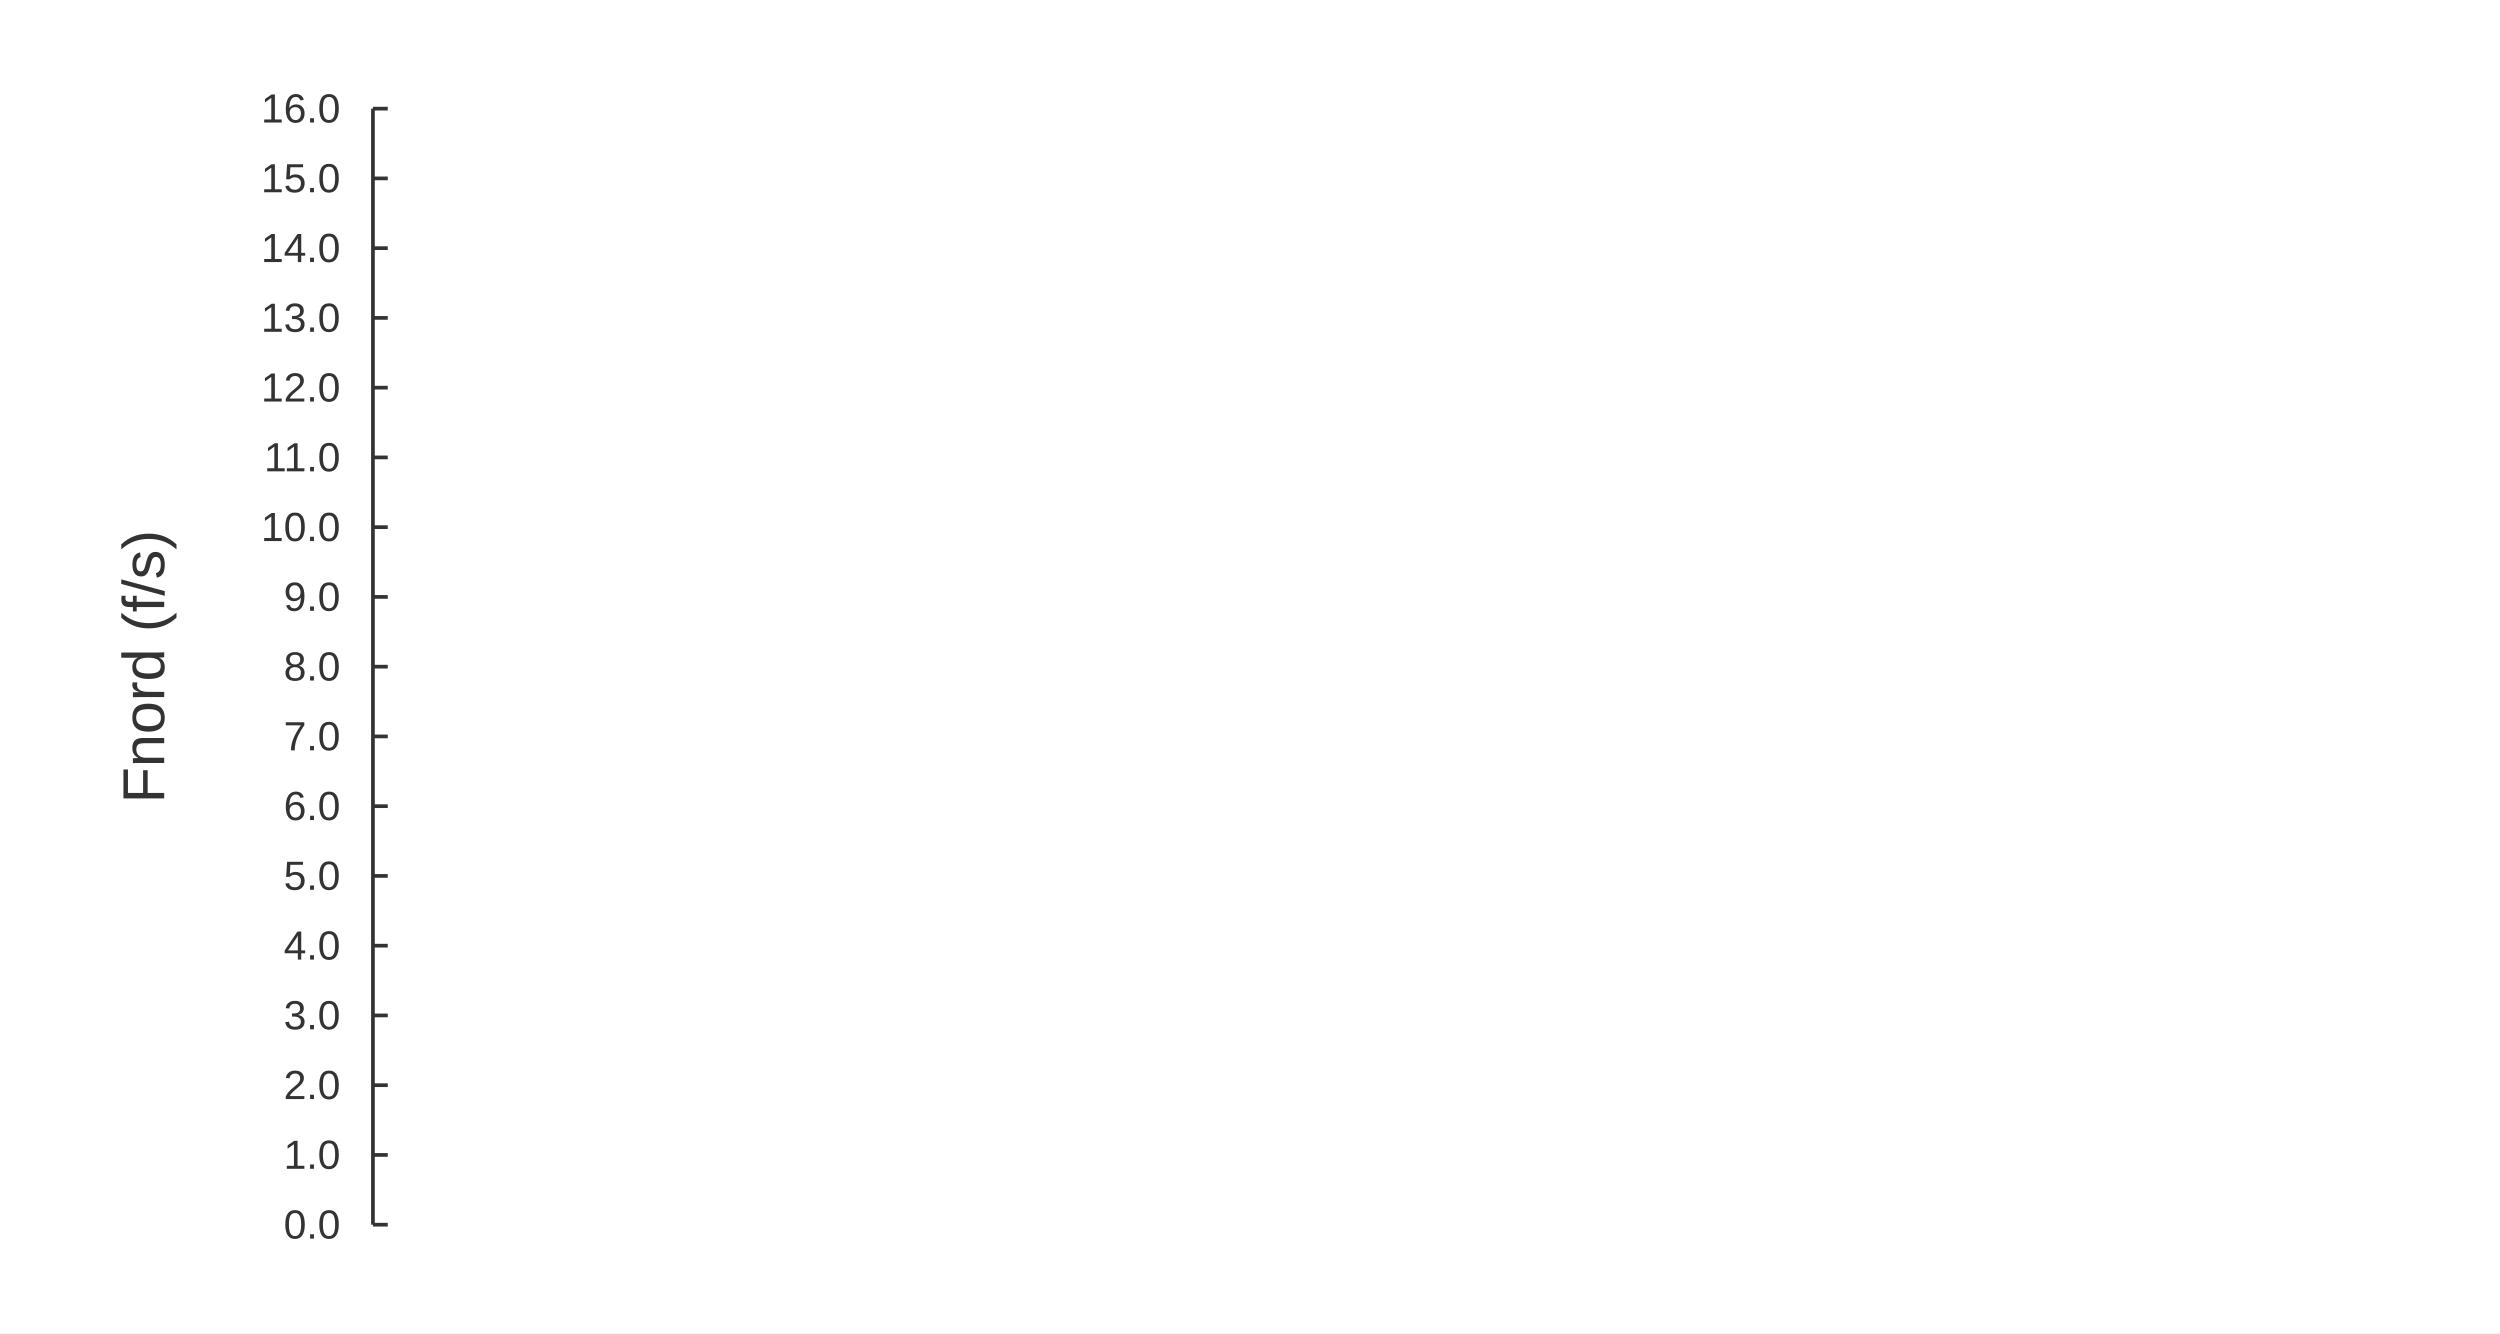
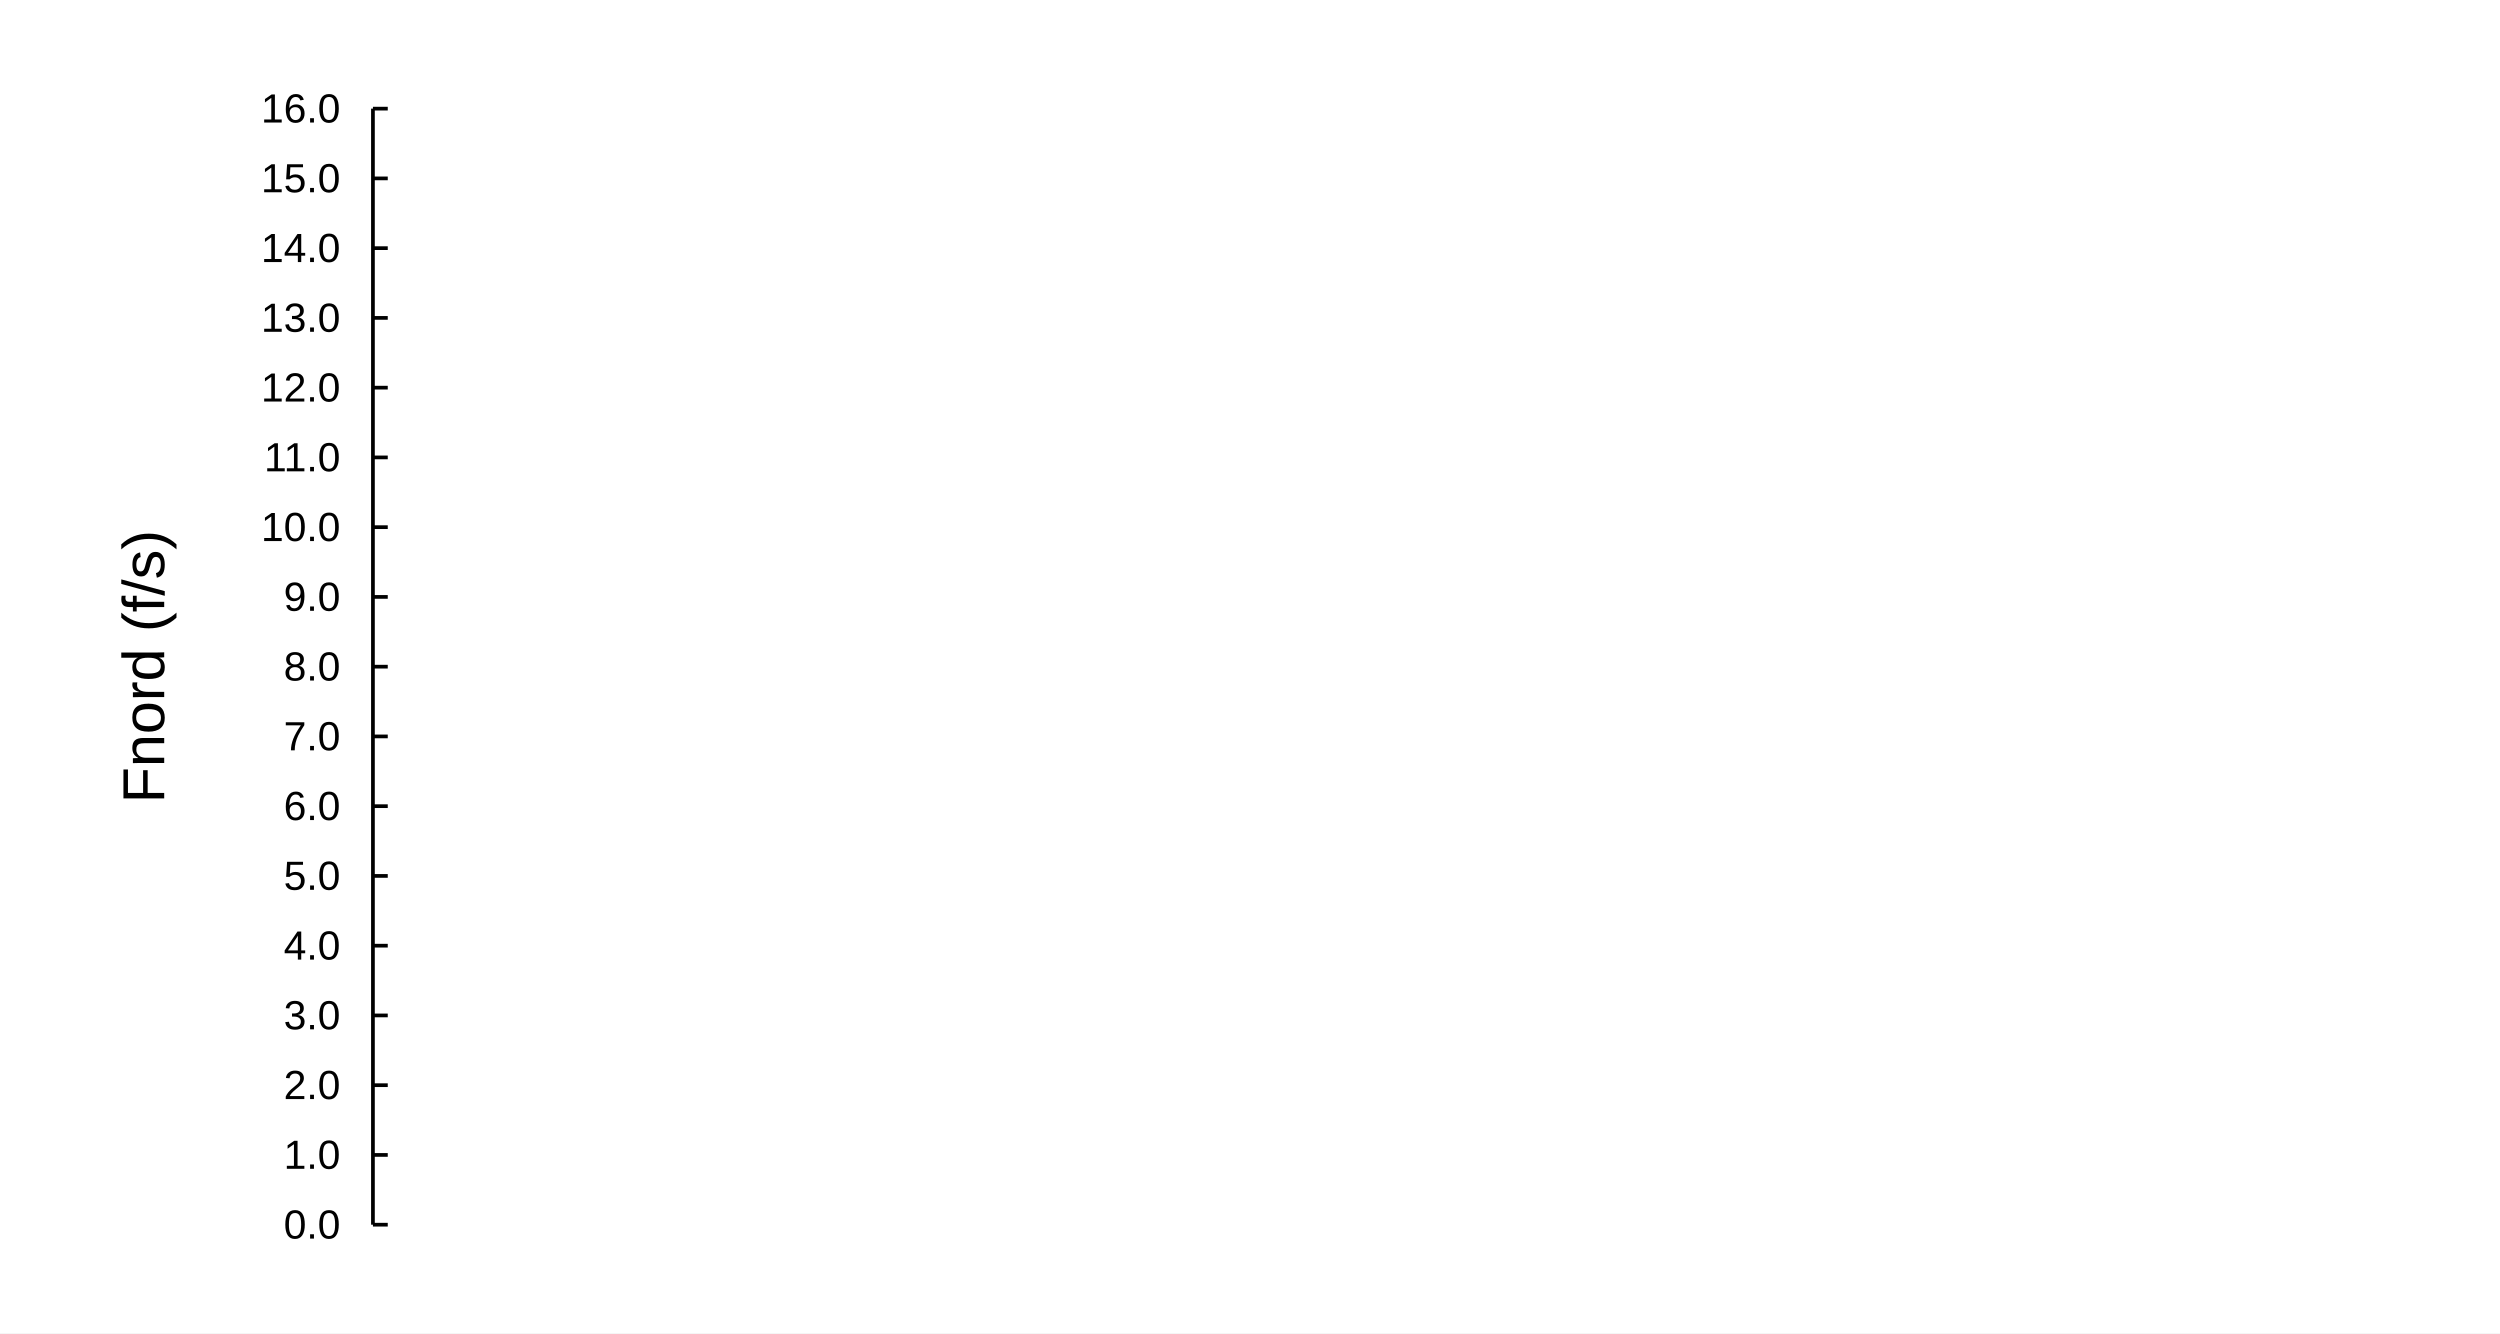
<svg xmlns="http://www.w3.org/2000/svg" width="900" height="480" viewBox="0 0 900 480">
  <rect width="900" height="480" fill="#ffffff" />
-   <path stroke-width="1.333" stroke="#333333" fill="none" d="M134.258 39.111 L134.258 440.889 " />
-   <path stroke-width="1.333" stroke="#333333" fill="none" d="M134.258 440.889 L139.591 440.889 " />
-   <path stroke-width="1.333" stroke="#333333" fill="none" d="M134.258 415.778 L139.591 415.778 " />
-   <path stroke-width="1.333" stroke="#333333" fill="none" d="M134.258 390.667 L139.591 390.667 " />
-   <path stroke-width="1.333" stroke="#333333" fill="none" d="M134.258 365.556 L139.591 365.556 " />
-   <path stroke-width="1.333" stroke="#333333" fill="none" d="M134.258 340.444 L139.591 340.444 " />
-   <path stroke-width="1.333" stroke="#333333" fill="none" d="M134.258 315.333 L139.591 315.333 " />
-   <path stroke-width="1.333" stroke="#333333" fill="none" d="M134.258 290.222 L139.591 290.222 " />
-   <path stroke-width="1.333" stroke="#333333" fill="none" d="M134.258 265.111 L139.591 265.111 " />
-   <path stroke-width="1.333" stroke="#333333" fill="none" d="M134.258 240 L139.591 240 " />
-   <path stroke-width="1.333" stroke="#333333" fill="none" d="M134.258 214.889 L139.591 214.889 " />
-   <path stroke-width="1.333" stroke="#333333" fill="none" d="M134.258 189.778 L139.591 189.778 " />
-   <path stroke-width="1.333" stroke="#333333" fill="none" d="M134.258 164.667 L139.591 164.667 " />
-   <path stroke-width="1.333" stroke="#333333" fill="none" d="M134.258 139.556 L139.591 139.556 " />
-   <path stroke-width="1.333" stroke="#333333" fill="none" d="M134.258 114.444 L139.591 114.444 " />
-   <path stroke-width="1.333" stroke="#333333" fill="none" d="M134.258 89.333 L139.591 89.333 " />
-   <path stroke-width="1.333" stroke="#333333" fill="none" d="M134.258 64.222 L139.591 64.222 " />
-   <path stroke-width="1.333" stroke="#333333" fill="none" d="M134.258 39.111 L139.591 39.111 " />
-   <text x="102.134" y="445.889" fill="#333333" font-size="14.667" font-family="Arial,Helvetica,'Helvetica Neue',sans-serif" font-weight="500">0.0</text>
-   <text x="102.134" y="420.778" fill="#333333" font-size="14.667" font-family="Arial,Helvetica,'Helvetica Neue',sans-serif" font-weight="500">1.0</text>
-   <text x="102.134" y="395.667" fill="#333333" font-size="14.667" font-family="Arial,Helvetica,'Helvetica Neue',sans-serif" font-weight="500">2.0</text>
-   <text x="102.134" y="370.556" fill="#333333" font-size="14.667" font-family="Arial,Helvetica,'Helvetica Neue',sans-serif" font-weight="500">3.0</text>
-   <text x="102.134" y="345.444" fill="#333333" font-size="14.667" font-family="Arial,Helvetica,'Helvetica Neue',sans-serif" font-weight="500">4.0</text>
-   <text x="102.134" y="320.333" fill="#333333" font-size="14.667" font-family="Arial,Helvetica,'Helvetica Neue',sans-serif" font-weight="500">5.0</text>
-   <text x="102.134" y="295.222" fill="#333333" font-size="14.667" font-family="Arial,Helvetica,'Helvetica Neue',sans-serif" font-weight="500">6.0</text>
-   <text x="102.134" y="270.111" fill="#333333" font-size="14.667" font-family="Arial,Helvetica,'Helvetica Neue',sans-serif" font-weight="500">7.0</text>
-   <text x="102.134" y="245" fill="#333333" font-size="14.667" font-family="Arial,Helvetica,'Helvetica Neue',sans-serif" font-weight="500">8.0</text>
-   <text x="102.134" y="219.889" fill="#333333" font-size="14.667" font-family="Arial,Helvetica,'Helvetica Neue',sans-serif" font-weight="500">9.0</text>
-   <text x="93.978" y="194.778" fill="#333333" font-size="14.667" font-family="Arial,Helvetica,'Helvetica Neue',sans-serif" font-weight="500">10.0</text>
-   <text x="95.072" y="169.667" fill="#333333" font-size="14.667" font-family="Arial,Helvetica,'Helvetica Neue',sans-serif" font-weight="500">11.0</text>
-   <text x="93.978" y="144.556" fill="#333333" font-size="14.667" font-family="Arial,Helvetica,'Helvetica Neue',sans-serif" font-weight="500">12.0</text>
-   <text x="93.978" y="119.444" fill="#333333" font-size="14.667" font-family="Arial,Helvetica,'Helvetica Neue',sans-serif" font-weight="500">13.0</text>
-   <text x="93.978" y="94.333" fill="#333333" font-size="14.667" font-family="Arial,Helvetica,'Helvetica Neue',sans-serif" font-weight="500">14.0</text>
-   <text x="93.978" y="69.222" fill="#333333" font-size="14.667" font-family="Arial,Helvetica,'Helvetica Neue',sans-serif" font-weight="500">15.0</text>
-   <text x="93.978" y="44.111" fill="#333333" font-size="14.667" font-family="Arial,Helvetica,'Helvetica Neue',sans-serif" font-weight="500">16.0</text>
-   <text x="2.424" y="247.5" fill="#333333" font-size="21.333" font-family="Arial,Helvetica,'Helvetica Neue',sans-serif" font-weight="500" transform="rotate(-90 51.6111 240)">Fnord (f/s)</text>
+   <path stroke-width="1.333" stroke="#000000" fill="none" d="M134.258 39.111 L134.258 440.889 " />
+   <path stroke-width="1.333" stroke="#000000" fill="none" d="M134.258 440.889 L139.591 440.889 " />
+   <path stroke-width="1.333" stroke="#000000" fill="none" d="M134.258 415.778 L139.591 415.778 " />
+   <path stroke-width="1.333" stroke="#000000" fill="none" d="M134.258 390.667 L139.591 390.667 " />
+   <path stroke-width="1.333" stroke="#000000" fill="none" d="M134.258 365.556 L139.591 365.556 " />
+   <path stroke-width="1.333" stroke="#000000" fill="none" d="M134.258 340.444 L139.591 340.444 " />
+   <path stroke-width="1.333" stroke="#000000" fill="none" d="M134.258 315.333 L139.591 315.333 " />
+   <path stroke-width="1.333" stroke="#000000" fill="none" d="M134.258 290.222 L139.591 290.222 " />
+   <path stroke-width="1.333" stroke="#000000" fill="none" d="M134.258 265.111 L139.591 265.111 " />
+   <path stroke-width="1.333" stroke="#000000" fill="none" d="M134.258 240 L139.591 240 " />
+   <path stroke-width="1.333" stroke="#000000" fill="none" d="M134.258 214.889 L139.591 214.889 " />
+   <path stroke-width="1.333" stroke="#000000" fill="none" d="M134.258 189.778 L139.591 189.778 " />
+   <path stroke-width="1.333" stroke="#000000" fill="none" d="M134.258 164.667 L139.591 164.667 " />
+   <path stroke-width="1.333" stroke="#000000" fill="none" d="M134.258 139.556 L139.591 139.556 " />
+   <path stroke-width="1.333" stroke="#000000" fill="none" d="M134.258 114.444 L139.591 114.444 " />
+   <path stroke-width="1.333" stroke="#000000" fill="none" d="M134.258 89.333 L139.591 89.333 " />
+   <path stroke-width="1.333" stroke="#000000" fill="none" d="M134.258 64.222 L139.591 64.222 " />
+   <path stroke-width="1.333" stroke="#000000" fill="none" d="M134.258 39.111 L139.591 39.111 " />
+   <text x="102.134" y="445.889" fill="#000000" font-size="14.667" font-family="Arial,Helvetica,'Helvetica Neue',sans-serif" font-weight="500">0.0</text>
+   <text x="102.134" y="420.778" fill="#000000" font-size="14.667" font-family="Arial,Helvetica,'Helvetica Neue',sans-serif" font-weight="500">1.0</text>
+   <text x="102.134" y="395.667" fill="#000000" font-size="14.667" font-family="Arial,Helvetica,'Helvetica Neue',sans-serif" font-weight="500">2.0</text>
+   <text x="102.134" y="370.556" fill="#000000" font-size="14.667" font-family="Arial,Helvetica,'Helvetica Neue',sans-serif" font-weight="500">3.0</text>
+   <text x="102.134" y="345.444" fill="#000000" font-size="14.667" font-family="Arial,Helvetica,'Helvetica Neue',sans-serif" font-weight="500">4.0</text>
+   <text x="102.134" y="320.333" fill="#000000" font-size="14.667" font-family="Arial,Helvetica,'Helvetica Neue',sans-serif" font-weight="500">5.0</text>
+   <text x="102.134" y="295.222" fill="#000000" font-size="14.667" font-family="Arial,Helvetica,'Helvetica Neue',sans-serif" font-weight="500">6.0</text>
+   <text x="102.134" y="270.111" fill="#000000" font-size="14.667" font-family="Arial,Helvetica,'Helvetica Neue',sans-serif" font-weight="500">7.0</text>
+   <text x="102.134" y="245" fill="#000000" font-size="14.667" font-family="Arial,Helvetica,'Helvetica Neue',sans-serif" font-weight="500">8.0</text>
+   <text x="102.134" y="219.889" fill="#000000" font-size="14.667" font-family="Arial,Helvetica,'Helvetica Neue',sans-serif" font-weight="500">9.0</text>
+   <text x="93.978" y="194.778" fill="#000000" font-size="14.667" font-family="Arial,Helvetica,'Helvetica Neue',sans-serif" font-weight="500">10.0</text>
+   <text x="95.072" y="169.667" fill="#000000" font-size="14.667" font-family="Arial,Helvetica,'Helvetica Neue',sans-serif" font-weight="500">11.0</text>
+   <text x="93.978" y="144.556" fill="#000000" font-size="14.667" font-family="Arial,Helvetica,'Helvetica Neue',sans-serif" font-weight="500">12.0</text>
+   <text x="93.978" y="119.444" fill="#000000" font-size="14.667" font-family="Arial,Helvetica,'Helvetica Neue',sans-serif" font-weight="500">13.0</text>
+   <text x="93.978" y="94.333" fill="#000000" font-size="14.667" font-family="Arial,Helvetica,'Helvetica Neue',sans-serif" font-weight="500">14.0</text>
+   <text x="93.978" y="69.222" fill="#000000" font-size="14.667" font-family="Arial,Helvetica,'Helvetica Neue',sans-serif" font-weight="500">15.0</text>
+   <text x="93.978" y="44.111" fill="#000000" font-size="14.667" font-family="Arial,Helvetica,'Helvetica Neue',sans-serif" font-weight="500">16.0</text>
+   <text x="2.424" y="247.5" fill="#000000" font-size="21.333" font-family="Arial,Helvetica,'Helvetica Neue',sans-serif" font-weight="500" transform="rotate(-90 51.6111 240)">Fnord (f/s)</text>
</svg>
